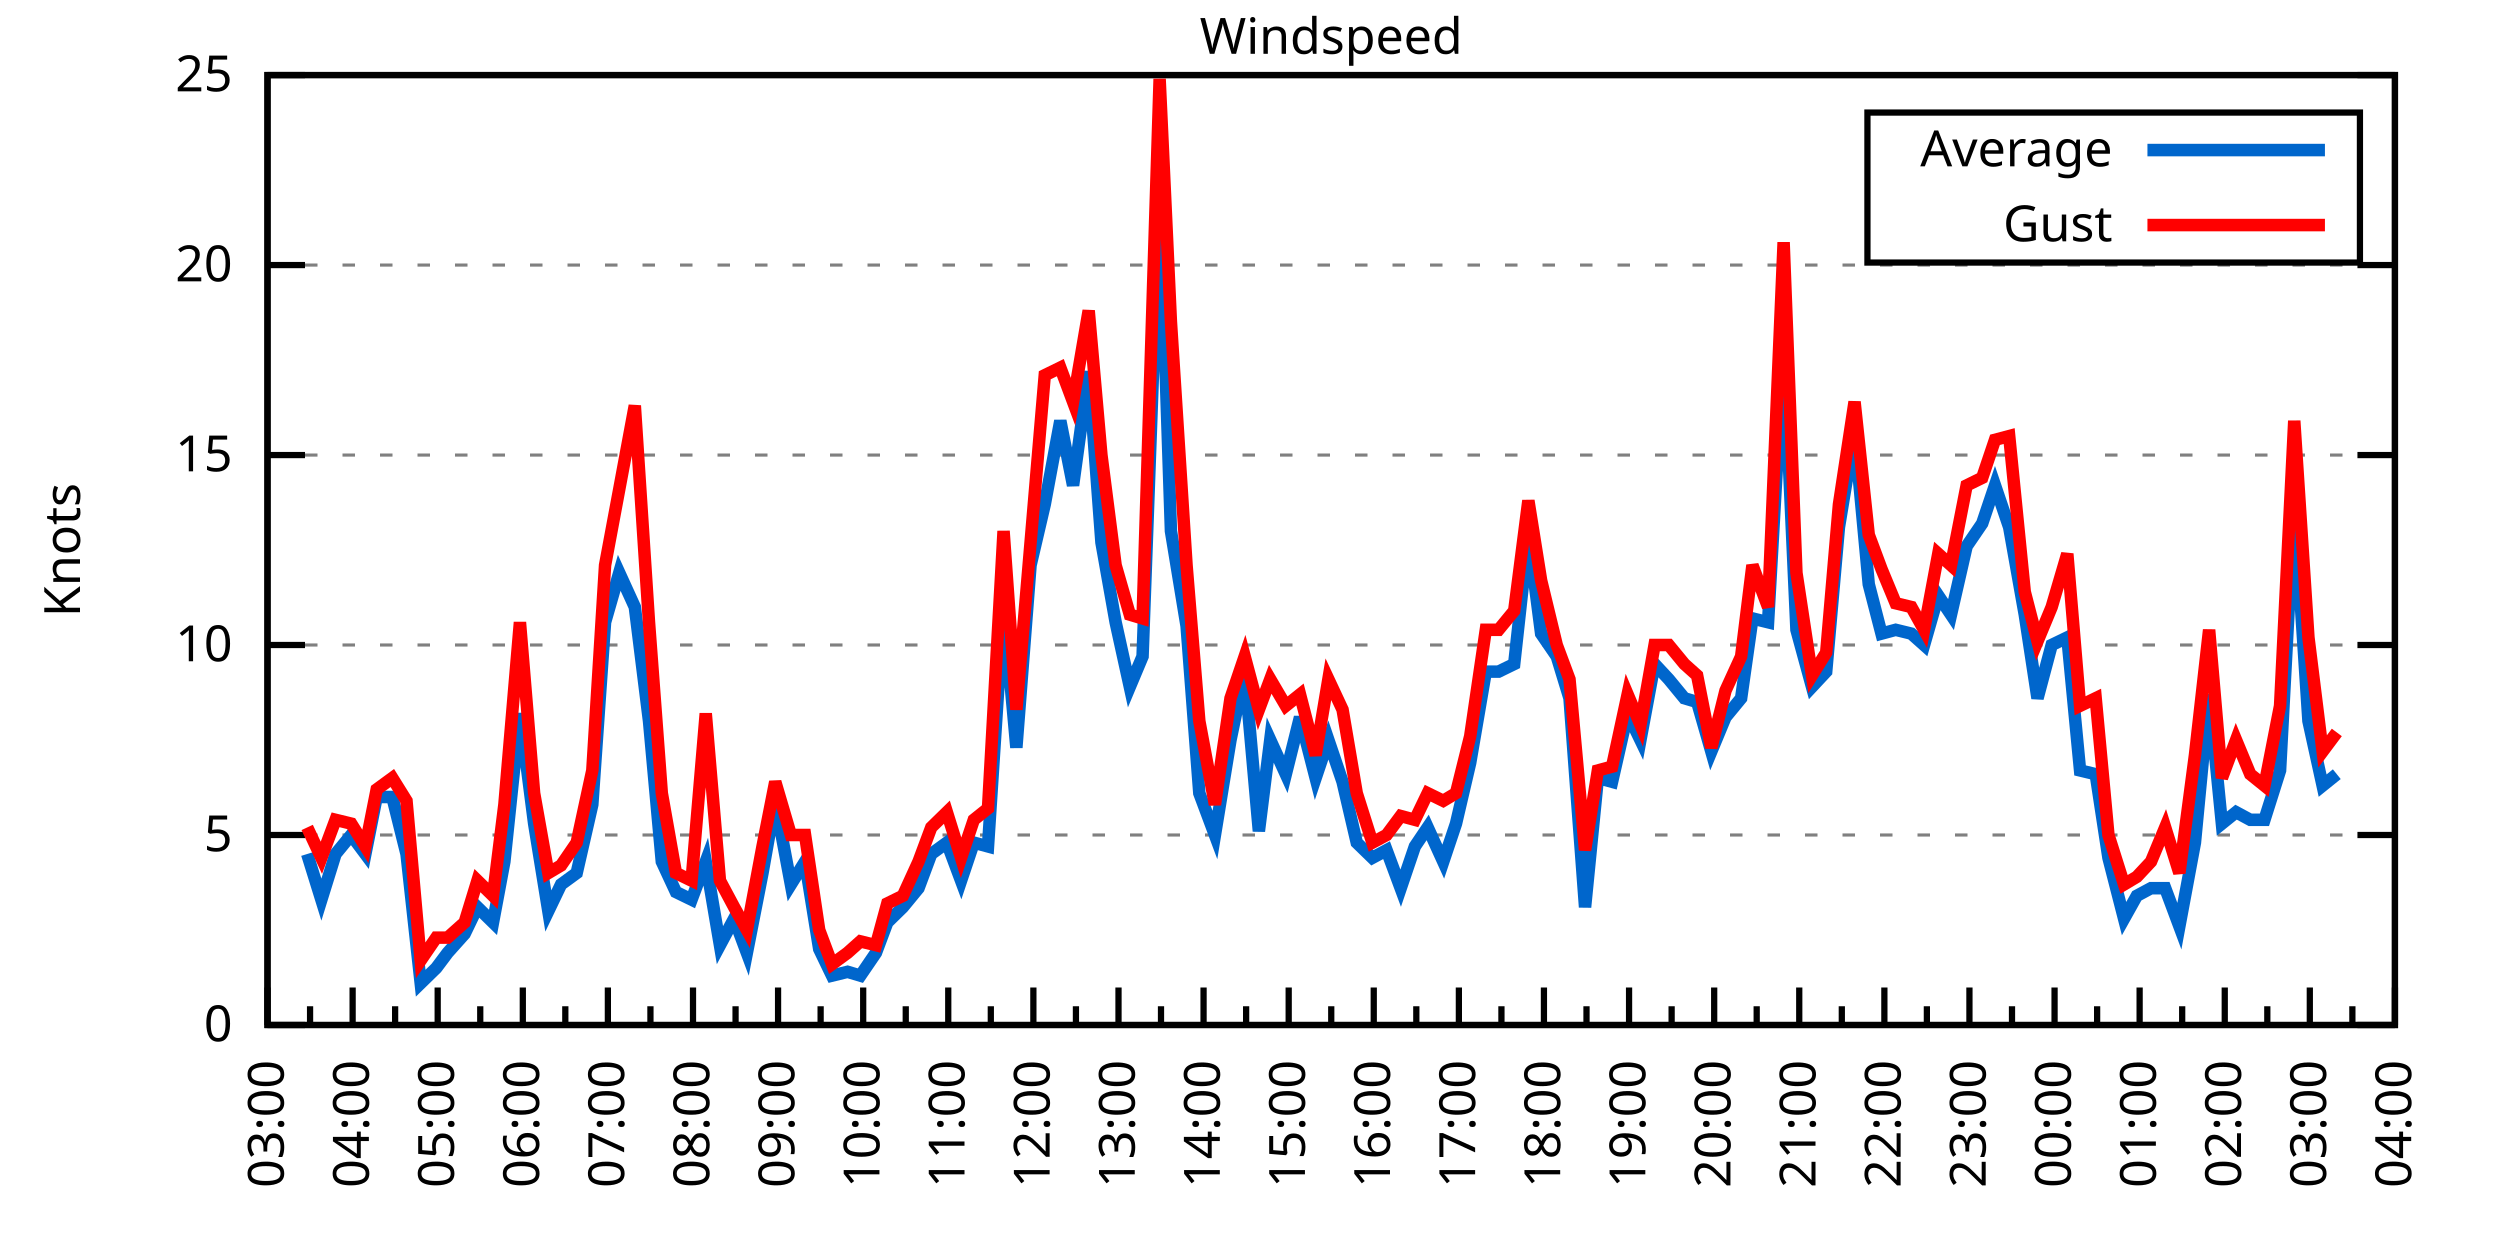
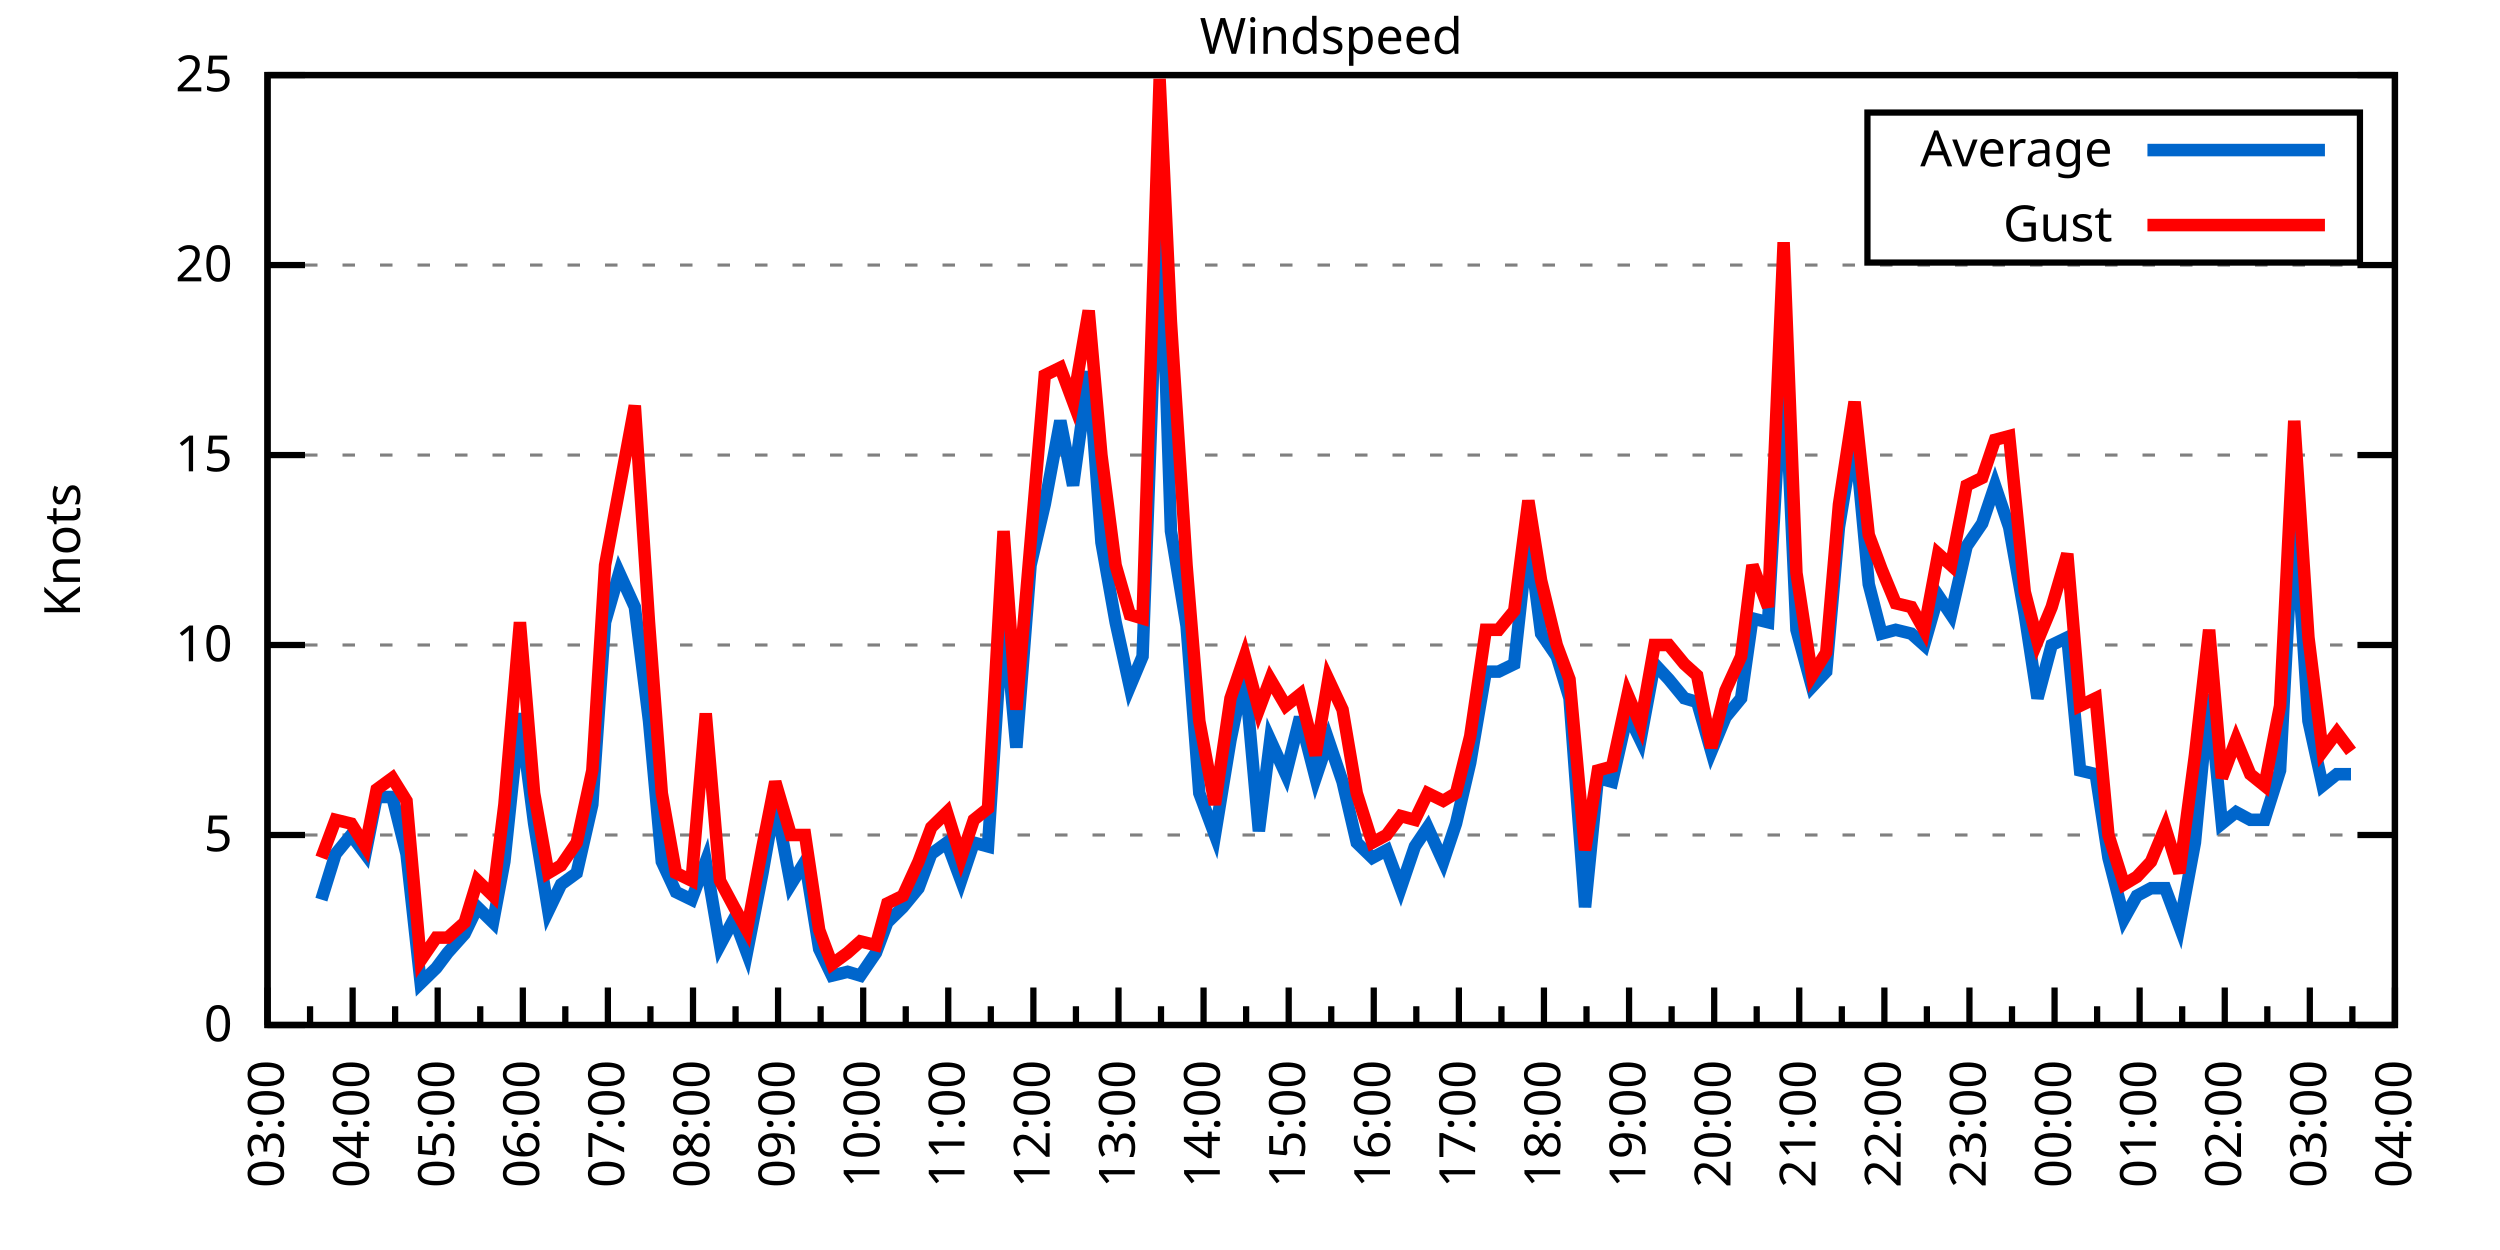
<svg xmlns="http://www.w3.org/2000/svg" xmlns:xlink="http://www.w3.org/1999/xlink" width="400" height="200" viewBox="0 0 400 200">
  <g id="gnuplot_canvas">
    <rect x="0" y="0" width="400" height="200" fill="none" />
    <defs>
      <circle id="gpDot" r="0.5" stroke-width="0.5" stroke="currentColor" />
      <path id="gpPt0" stroke-width="0.333" stroke="currentColor" d="M-1,0 h2 M0,-1 v2" />
      <path id="gpPt1" stroke-width="0.333" stroke="currentColor" d="M-1,-1 L1,1 M1,-1 L-1,1" />
      <path id="gpPt2" stroke-width="0.333" stroke="currentColor" d="M-1,0 L1,0 M0,-1 L0,1 M-1,-1 L1,1 M-1,1 L1,-1" />
      <rect id="gpPt3" stroke-width="0.333" stroke="currentColor" x="-1" y="-1" width="2" height="2" />
      <rect id="gpPt4" stroke-width="0.333" stroke="currentColor" fill="currentColor" x="-1" y="-1" width="2" height="2" />
      <circle id="gpPt5" stroke-width="0.333" stroke="currentColor" cx="0" cy="0" r="1" />
      <use xlink:href="#gpPt5" id="gpPt6" fill="currentColor" stroke="none" />
      <path id="gpPt7" stroke-width="0.333" stroke="currentColor" d="M0,-1.33 L-1.33,0.67 L1.33,0.67 z" />
      <use xlink:href="#gpPt7" id="gpPt8" fill="currentColor" stroke="none" />
      <use xlink:href="#gpPt7" id="gpPt9" stroke="currentColor" transform="rotate(180)" />
      <use xlink:href="#gpPt9" id="gpPt10" fill="currentColor" stroke="none" />
      <use xlink:href="#gpPt3" id="gpPt11" stroke="currentColor" transform="rotate(45)" />
      <use xlink:href="#gpPt11" id="gpPt12" fill="currentColor" stroke="none" />
      <path id="gpPt13" stroke-width="0.333" stroke="currentColor" d="M0,1.330 L1.265,0.411 L0.782,-1.067 L-0.782,-1.076 L-1.265,0.411 z" />
      <use xlink:href="#gpPt13" id="gpPt14" fill="currentColor" stroke="none" />
      <filter id="textbox" filterUnits="objectBoundingBox" x="0" y="0" height="1" width="1">
        <feFlood flood-color="white" flood-opacity="1" result="bgnd" />
        <feComposite in="SourceGraphic" in2="bgnd" operator="atop" />
      </filter>
      <filter id="greybox" filterUnits="objectBoundingBox" x="0" y="0" height="1" width="1">
        <feFlood flood-color="lightgrey" flood-opacity="1" result="grey" />
        <feComposite in="SourceGraphic" in2="grey" operator="atop" />
      </filter>
    </defs>
    <g fill="none" color="white" stroke="currentColor" stroke-width="1.00" stroke-linecap="butt" stroke-linejoin="miter">
</g>
    <g fill="none" color="black" stroke="currentColor" stroke-width="1.00" stroke-linecap="butt" stroke-linejoin="miter">
      <g stroke="none" shape-rendering="crispEdges">
        <polygon fill="rgb(255, 255, 255)" points="42.80,164.00 383.18,164.00 383.18,12.02 42.80,12.02 " />
      </g>
    </g>
    <g fill="none" color="black" stroke="currentColor" stroke-width="1.00" stroke-linecap="butt" stroke-linejoin="miter">
</g>
    <g fill="none" color="black" stroke="black" stroke-width="0.50" stroke-linecap="butt" stroke-linejoin="miter">
</g>
    <g fill="none" color="gray" stroke="currentColor" stroke-width="0.50" stroke-linecap="butt" stroke-linejoin="miter">
      <path stroke="gray" stroke-dasharray="2,4" class="gridline" d="M42.80,164.00 L383.19,164.00  " />
    </g>
    <g fill="none" color="gray" stroke="gray" stroke-width="1.00" stroke-linecap="butt" stroke-linejoin="miter">
</g>
    <g fill="none" color="black" stroke="currentColor" stroke-width="1.00" stroke-linecap="butt" stroke-linejoin="miter">
      <path stroke="black" d="M42.80,164.00 L48.80,164.00 M383.19,164.00 L377.19,164.00  " />
      <g transform="translate(37.20,166.60)" stroke="none" fill="black" font-family="Sans" font-size="8.00" text-anchor="end">
        <text>
          <tspan font-family="Sans"> 0</tspan>
        </text>
      </g>
    </g>
    <g fill="none" color="black" stroke="currentColor" stroke-width="1.00" stroke-linecap="butt" stroke-linejoin="miter">
</g>
    <g fill="none" color="black" stroke="black" stroke-width="0.50" stroke-linecap="butt" stroke-linejoin="miter">
</g>
    <g fill="none" color="gray" stroke="currentColor" stroke-width="0.50" stroke-linecap="butt" stroke-linejoin="miter">
      <path stroke="gray" stroke-dasharray="2,4" class="gridline" d="M42.80,133.60 L383.19,133.60  " />
    </g>
    <g fill="none" color="gray" stroke="gray" stroke-width="1.00" stroke-linecap="butt" stroke-linejoin="miter">
</g>
    <g fill="none" color="black" stroke="currentColor" stroke-width="1.00" stroke-linecap="butt" stroke-linejoin="miter">
      <path stroke="black" d="M42.80,133.60 L48.80,133.60 M383.19,133.60 L377.19,133.60  " />
      <g transform="translate(37.20,136.20)" stroke="none" fill="black" font-family="Sans" font-size="8.00" text-anchor="end">
        <text>
          <tspan font-family="Sans"> 5</tspan>
        </text>
      </g>
    </g>
    <g fill="none" color="black" stroke="currentColor" stroke-width="1.00" stroke-linecap="butt" stroke-linejoin="miter">
</g>
    <g fill="none" color="black" stroke="black" stroke-width="0.50" stroke-linecap="butt" stroke-linejoin="miter">
</g>
    <g fill="none" color="gray" stroke="currentColor" stroke-width="0.50" stroke-linecap="butt" stroke-linejoin="miter">
      <path stroke="gray" stroke-dasharray="2,4" class="gridline" d="M42.80,103.20 L383.19,103.20  " />
    </g>
    <g fill="none" color="gray" stroke="gray" stroke-width="1.00" stroke-linecap="butt" stroke-linejoin="miter">
</g>
    <g fill="none" color="black" stroke="currentColor" stroke-width="1.00" stroke-linecap="butt" stroke-linejoin="miter">
      <path stroke="black" d="M42.80,103.20 L48.80,103.20 M383.19,103.20 L377.19,103.20  " />
      <g transform="translate(37.20,105.80)" stroke="none" fill="black" font-family="Sans" font-size="8.00" text-anchor="end">
        <text>
          <tspan font-family="Sans"> 10</tspan>
        </text>
      </g>
    </g>
    <g fill="none" color="black" stroke="currentColor" stroke-width="1.00" stroke-linecap="butt" stroke-linejoin="miter">
</g>
    <g fill="none" color="black" stroke="black" stroke-width="0.50" stroke-linecap="butt" stroke-linejoin="miter">
</g>
    <g fill="none" color="gray" stroke="currentColor" stroke-width="0.50" stroke-linecap="butt" stroke-linejoin="miter">
      <path stroke="gray" stroke-dasharray="2,4" class="gridline" d="M42.80,72.81 L383.19,72.81  " />
    </g>
    <g fill="none" color="gray" stroke="gray" stroke-width="1.00" stroke-linecap="butt" stroke-linejoin="miter">
</g>
    <g fill="none" color="black" stroke="currentColor" stroke-width="1.00" stroke-linecap="butt" stroke-linejoin="miter">
      <path stroke="black" d="M42.80,72.81 L48.80,72.81 M383.19,72.81 L377.19,72.81  " />
      <g transform="translate(37.20,75.41)" stroke="none" fill="black" font-family="Sans" font-size="8.00" text-anchor="end">
        <text>
          <tspan font-family="Sans"> 15</tspan>
        </text>
      </g>
    </g>
    <g fill="none" color="black" stroke="currentColor" stroke-width="1.00" stroke-linecap="butt" stroke-linejoin="miter">
</g>
    <g fill="none" color="black" stroke="black" stroke-width="0.50" stroke-linecap="butt" stroke-linejoin="miter">
</g>
    <g fill="none" color="gray" stroke="currentColor" stroke-width="0.50" stroke-linecap="butt" stroke-linejoin="miter">
      <path stroke="gray" stroke-dasharray="2,4" class="gridline" d="M42.80,42.41 L383.19,42.41  " />
    </g>
    <g fill="none" color="gray" stroke="gray" stroke-width="1.00" stroke-linecap="butt" stroke-linejoin="miter">
</g>
    <g fill="none" color="black" stroke="currentColor" stroke-width="1.00" stroke-linecap="butt" stroke-linejoin="miter">
      <path stroke="black" d="M42.80,42.41 L48.80,42.41 M383.19,42.41 L377.19,42.41  " />
      <g transform="translate(37.20,45.01)" stroke="none" fill="black" font-family="Sans" font-size="8.00" text-anchor="end">
        <text>
          <tspan font-family="Sans"> 20</tspan>
        </text>
      </g>
    </g>
    <g fill="none" color="black" stroke="currentColor" stroke-width="1.00" stroke-linecap="butt" stroke-linejoin="miter">
</g>
    <g fill="none" color="black" stroke="black" stroke-width="0.50" stroke-linecap="butt" stroke-linejoin="miter">
</g>
    <g fill="none" color="gray" stroke="currentColor" stroke-width="0.50" stroke-linecap="butt" stroke-linejoin="miter">
      <path stroke="gray" stroke-dasharray="2,4" class="gridline" d="M42.80,12.01 L383.19,12.01  " />
    </g>
    <g fill="none" color="gray" stroke="gray" stroke-width="1.00" stroke-linecap="butt" stroke-linejoin="miter">
</g>
    <g fill="none" color="black" stroke="currentColor" stroke-width="1.00" stroke-linecap="butt" stroke-linejoin="miter">
      <path stroke="black" d="M42.80,12.01 L48.80,12.01 M383.19,12.01 L377.19,12.01  " />
      <g transform="translate(37.20,14.61)" stroke="none" fill="black" font-family="Sans" font-size="8.00" text-anchor="end">
        <text>
          <tspan font-family="Sans"> 25</tspan>
        </text>
      </g>
    </g>
    <g fill="none" color="black" stroke="currentColor" stroke-width="1.00" stroke-linecap="butt" stroke-linejoin="miter">
      <path stroke="black" d="M42.80,164.00 L42.80,158.00  " />
      <g transform="translate(45.40,169.60) rotate(270)" stroke="none" fill="black" font-family="Sans" font-size="8.00" text-anchor="end">
        <text>
          <tspan font-family="Sans">03:00</tspan>
        </text>
      </g>
    </g>
    <g fill="none" color="black" stroke="currentColor" stroke-width="1.00" stroke-linecap="butt" stroke-linejoin="miter">
      <path stroke="black" d="M49.61,164.00 L49.61,161.00 M56.42,164.00 L56.42,158.00  " />
      <g transform="translate(59.02,169.60) rotate(270)" stroke="none" fill="black" font-family="Sans" font-size="8.00" text-anchor="end">
        <text>
          <tspan font-family="Sans">04:00</tspan>
        </text>
      </g>
    </g>
    <g fill="none" color="black" stroke="currentColor" stroke-width="1.00" stroke-linecap="butt" stroke-linejoin="miter">
      <path stroke="black" d="M63.22,164.00 L63.22,161.00 M70.03,164.00 L70.03,158.00  " />
      <g transform="translate(72.63,169.60) rotate(270)" stroke="none" fill="black" font-family="Sans" font-size="8.00" text-anchor="end">
        <text>
          <tspan font-family="Sans">05:00</tspan>
        </text>
      </g>
    </g>
    <g fill="none" color="black" stroke="currentColor" stroke-width="1.00" stroke-linecap="butt" stroke-linejoin="miter">
      <path stroke="black" d="M76.84,164.00 L76.84,161.00 M83.65,164.00 L83.65,158.00  " />
      <g transform="translate(86.25,169.60) rotate(270)" stroke="none" fill="black" font-family="Sans" font-size="8.00" text-anchor="end">
        <text>
          <tspan font-family="Sans">06:00</tspan>
        </text>
      </g>
    </g>
    <g fill="none" color="black" stroke="currentColor" stroke-width="1.00" stroke-linecap="butt" stroke-linejoin="miter">
      <path stroke="black" d="M90.45,164.00 L90.45,161.00 M97.26,164.00 L97.26,158.00  " />
      <g transform="translate(99.86,169.60) rotate(270)" stroke="none" fill="black" font-family="Sans" font-size="8.00" text-anchor="end">
        <text>
          <tspan font-family="Sans">07:00</tspan>
        </text>
      </g>
    </g>
    <g fill="none" color="black" stroke="currentColor" stroke-width="1.00" stroke-linecap="butt" stroke-linejoin="miter">
      <path stroke="black" d="M104.07,164.00 L104.07,161.00 M110.88,164.00 L110.88,158.00  " />
      <g transform="translate(113.48,169.60) rotate(270)" stroke="none" fill="black" font-family="Sans" font-size="8.00" text-anchor="end">
        <text>
          <tspan font-family="Sans">08:00</tspan>
        </text>
      </g>
    </g>
    <g fill="none" color="black" stroke="currentColor" stroke-width="1.00" stroke-linecap="butt" stroke-linejoin="miter">
      <path stroke="black" d="M117.69,164.00 L117.69,161.00 M124.49,164.00 L124.49,158.00  " />
      <g transform="translate(127.09,169.60) rotate(270)" stroke="none" fill="black" font-family="Sans" font-size="8.00" text-anchor="end">
        <text>
          <tspan font-family="Sans">09:00</tspan>
        </text>
      </g>
    </g>
    <g fill="none" color="black" stroke="currentColor" stroke-width="1.00" stroke-linecap="butt" stroke-linejoin="miter">
      <path stroke="black" d="M131.30,164.00 L131.30,161.00 M138.11,164.00 L138.11,158.00  " />
      <g transform="translate(140.71,169.60) rotate(270)" stroke="none" fill="black" font-family="Sans" font-size="8.00" text-anchor="end">
        <text>
          <tspan font-family="Sans">10:00</tspan>
        </text>
      </g>
    </g>
    <g fill="none" color="black" stroke="currentColor" stroke-width="1.00" stroke-linecap="butt" stroke-linejoin="miter">
      <path stroke="black" d="M144.92,164.00 L144.92,161.00 M151.72,164.00 L151.72,158.00  " />
      <g transform="translate(154.32,169.60) rotate(270)" stroke="none" fill="black" font-family="Sans" font-size="8.00" text-anchor="end">
        <text>
          <tspan font-family="Sans">11:00</tspan>
        </text>
      </g>
    </g>
    <g fill="none" color="black" stroke="currentColor" stroke-width="1.00" stroke-linecap="butt" stroke-linejoin="miter">
      <path stroke="black" d="M158.53,164.00 L158.53,161.00 M165.34,164.00 L165.34,158.00  " />
      <g transform="translate(167.94,169.60) rotate(270)" stroke="none" fill="black" font-family="Sans" font-size="8.00" text-anchor="end">
        <text>
          <tspan font-family="Sans">12:00</tspan>
        </text>
      </g>
    </g>
    <g fill="none" color="black" stroke="currentColor" stroke-width="1.00" stroke-linecap="butt" stroke-linejoin="miter">
      <path stroke="black" d="M172.15,164.00 L172.15,161.00 M178.96,164.00 L178.96,158.00  " />
      <g transform="translate(181.56,169.60) rotate(270)" stroke="none" fill="black" font-family="Sans" font-size="8.00" text-anchor="end">
        <text>
          <tspan font-family="Sans">13:00</tspan>
        </text>
      </g>
    </g>
    <g fill="none" color="black" stroke="currentColor" stroke-width="1.00" stroke-linecap="butt" stroke-linejoin="miter">
      <path stroke="black" d="M185.76,164.00 L185.76,161.00 M192.57,164.00 L192.57,158.00  " />
      <g transform="translate(195.17,169.60) rotate(270)" stroke="none" fill="black" font-family="Sans" font-size="8.00" text-anchor="end">
        <text>
          <tspan font-family="Sans">14:00</tspan>
        </text>
      </g>
    </g>
    <g fill="none" color="black" stroke="currentColor" stroke-width="1.00" stroke-linecap="butt" stroke-linejoin="miter">
      <path stroke="black" d="M199.38,164.00 L199.38,161.00 M206.19,164.00 L206.19,158.00  " />
      <g transform="translate(208.79,169.60) rotate(270)" stroke="none" fill="black" font-family="Sans" font-size="8.00" text-anchor="end">
        <text>
          <tspan font-family="Sans">15:00</tspan>
        </text>
      </g>
    </g>
    <g fill="none" color="black" stroke="currentColor" stroke-width="1.00" stroke-linecap="butt" stroke-linejoin="miter">
      <path stroke="black" d="M213.00,164.00 L213.00,161.00 M219.80,164.00 L219.80,158.00  " />
      <g transform="translate(222.40,169.60) rotate(270)" stroke="none" fill="black" font-family="Sans" font-size="8.00" text-anchor="end">
        <text>
          <tspan font-family="Sans">16:00</tspan>
        </text>
      </g>
    </g>
    <g fill="none" color="black" stroke="currentColor" stroke-width="1.00" stroke-linecap="butt" stroke-linejoin="miter">
      <path stroke="black" d="M226.61,164.00 L226.61,161.00 M233.42,164.00 L233.42,158.00  " />
      <g transform="translate(236.02,169.60) rotate(270)" stroke="none" fill="black" font-family="Sans" font-size="8.00" text-anchor="end">
        <text>
          <tspan font-family="Sans">17:00</tspan>
        </text>
      </g>
    </g>
    <g fill="none" color="black" stroke="currentColor" stroke-width="1.00" stroke-linecap="butt" stroke-linejoin="miter">
      <path stroke="black" d="M240.23,164.00 L240.23,161.00 M247.03,164.00 L247.03,158.00  " />
      <g transform="translate(249.63,169.60) rotate(270)" stroke="none" fill="black" font-family="Sans" font-size="8.00" text-anchor="end">
        <text>
          <tspan font-family="Sans">18:00</tspan>
        </text>
      </g>
    </g>
    <g fill="none" color="black" stroke="currentColor" stroke-width="1.00" stroke-linecap="butt" stroke-linejoin="miter">
      <path stroke="black" d="M253.84,164.00 L253.84,161.00 M260.65,164.00 L260.65,158.00  " />
      <g transform="translate(263.25,169.60) rotate(270)" stroke="none" fill="black" font-family="Sans" font-size="8.00" text-anchor="end">
        <text>
          <tspan font-family="Sans">19:00</tspan>
        </text>
      </g>
    </g>
    <g fill="none" color="black" stroke="currentColor" stroke-width="1.00" stroke-linecap="butt" stroke-linejoin="miter">
      <path stroke="black" d="M267.46,164.00 L267.46,161.00 M274.27,164.00 L274.27,158.00  " />
      <g transform="translate(276.87,169.60) rotate(270)" stroke="none" fill="black" font-family="Sans" font-size="8.00" text-anchor="end">
        <text>
          <tspan font-family="Sans">20:00</tspan>
        </text>
      </g>
    </g>
    <g fill="none" color="black" stroke="currentColor" stroke-width="1.00" stroke-linecap="butt" stroke-linejoin="miter">
      <path stroke="black" d="M281.07,164.00 L281.07,161.00 M287.88,164.00 L287.88,158.00  " />
      <g transform="translate(290.48,169.60) rotate(270)" stroke="none" fill="black" font-family="Sans" font-size="8.00" text-anchor="end">
        <text>
          <tspan font-family="Sans">21:00</tspan>
        </text>
      </g>
    </g>
    <g fill="none" color="black" stroke="currentColor" stroke-width="1.00" stroke-linecap="butt" stroke-linejoin="miter">
      <path stroke="black" d="M294.69,164.00 L294.69,161.00 M301.50,164.00 L301.50,158.00  " />
      <g transform="translate(304.10,169.60) rotate(270)" stroke="none" fill="black" font-family="Sans" font-size="8.00" text-anchor="end">
        <text>
          <tspan font-family="Sans">22:00</tspan>
        </text>
      </g>
    </g>
    <g fill="none" color="black" stroke="currentColor" stroke-width="1.00" stroke-linecap="butt" stroke-linejoin="miter">
      <path stroke="black" d="M308.30,164.00 L308.30,161.00 M315.11,164.00 L315.11,158.00  " />
      <g transform="translate(317.71,169.60) rotate(270)" stroke="none" fill="black" font-family="Sans" font-size="8.00" text-anchor="end">
        <text>
          <tspan font-family="Sans">23:00</tspan>
        </text>
      </g>
    </g>
    <g fill="none" color="black" stroke="currentColor" stroke-width="1.00" stroke-linecap="butt" stroke-linejoin="miter">
      <path stroke="black" d="M321.92,164.00 L321.92,161.00 M328.73,164.00 L328.73,158.00  " />
      <g transform="translate(331.33,169.60) rotate(270)" stroke="none" fill="black" font-family="Sans" font-size="8.00" text-anchor="end">
        <text>
          <tspan font-family="Sans">00:00</tspan>
        </text>
      </g>
    </g>
    <g fill="none" color="black" stroke="currentColor" stroke-width="1.00" stroke-linecap="butt" stroke-linejoin="miter">
      <path stroke="black" d="M335.54,164.00 L335.54,161.00 M342.34,164.00 L342.34,158.00  " />
      <g transform="translate(344.94,169.60) rotate(270)" stroke="none" fill="black" font-family="Sans" font-size="8.00" text-anchor="end">
        <text>
          <tspan font-family="Sans">01:00</tspan>
        </text>
      </g>
    </g>
    <g fill="none" color="black" stroke="currentColor" stroke-width="1.00" stroke-linecap="butt" stroke-linejoin="miter">
      <path stroke="black" d="M349.15,164.00 L349.15,161.00 M355.96,164.00 L355.96,158.00  " />
      <g transform="translate(358.56,169.60) rotate(270)" stroke="none" fill="black" font-family="Sans" font-size="8.00" text-anchor="end">
        <text>
          <tspan font-family="Sans">02:00</tspan>
        </text>
      </g>
    </g>
    <g fill="none" color="black" stroke="currentColor" stroke-width="1.00" stroke-linecap="butt" stroke-linejoin="miter">
      <path stroke="black" d="M362.77,164.00 L362.77,161.00 M369.57,164.00 L369.57,158.00  " />
      <g transform="translate(372.17,169.60) rotate(270)" stroke="none" fill="black" font-family="Sans" font-size="8.00" text-anchor="end">
        <text>
          <tspan font-family="Sans">03:00</tspan>
        </text>
      </g>
    </g>
    <g fill="none" color="black" stroke="currentColor" stroke-width="1.00" stroke-linecap="butt" stroke-linejoin="miter">
      <path stroke="black" d="M376.38,164.00 L376.38,161.00 M383.19,164.00 L383.19,158.00  " />
      <g transform="translate(385.79,169.60) rotate(270)" stroke="none" fill="black" font-family="Sans" font-size="8.00" text-anchor="end">
        <text>
          <tspan font-family="Sans">04:00</tspan>
        </text>
      </g>
    </g>
    <g fill="none" color="black" stroke="currentColor" stroke-width="1.00" stroke-linecap="butt" stroke-linejoin="miter">
</g>
    <g fill="none" color="black" stroke="currentColor" stroke-width="1.00" stroke-linecap="butt" stroke-linejoin="miter">
      <path stroke="black" d="M42.80,12.01 L42.80,164.00 L383.19,164.00 L383.19,12.01 L42.80,12.01 Z  " />
    </g>
    <g fill="none" color="black" stroke="currentColor" stroke-width="1.00" stroke-linecap="butt" stroke-linejoin="miter">
      <g transform="translate(12.80,88.01) rotate(270)" stroke="none" fill="black" font-family="Sans" font-size="8.00" text-anchor="middle">
        <text>
          <tspan font-family="Sans">Knots</tspan>
        </text>
      </g>
    </g>
    <g fill="none" color="black" stroke="currentColor" stroke-width="1.00" stroke-linecap="butt" stroke-linejoin="miter">
</g>
    <g fill="none" color="black" stroke="currentColor" stroke-width="1.00" stroke-linecap="butt" stroke-linejoin="miter">
      <path stroke="black" d="M298.79,42.01 L298.79,18.01 L377.59,18.01 L377.59,42.01 L298.79,42.01 Z  " />
    </g>
    <g id="Windspeed_plot_1">
      <g fill="none" color="white" stroke="black" stroke-width="2.00" stroke-linecap="butt" stroke-linejoin="miter">
</g>
      <g fill="none" color="black" stroke="currentColor" stroke-width="2.00" stroke-linecap="butt" stroke-linejoin="miter">
        <g transform="translate(337.99,26.61)" stroke="none" fill="black" font-family="Sans" font-size="8.00" text-anchor="end">
          <text>
            <tspan font-family="Sans">Average</tspan>
          </text>
        </g>
      </g>
      <g fill="none" color="black" stroke="currentColor" stroke-width="2.00" stroke-linecap="butt" stroke-linejoin="miter">
-         <path stroke="rgb(  0, 102, 204)" d="M343.59,24.01 L371.99,24.01 M49.15,136.64 L51.42,143.94 L53.69,136.64 L56.19,133.60 L58.46,136.64 L60.27,127.52   L62.77,127.52 L65.04,136.64 L67.31,157.31 L69.80,154.88 L71.62,152.45 L74.34,149.41 L76.39,145.15 L78.88,147.59   L80.70,137.86 L83.19,114.15 L85.46,131.78 L87.73,145.76 L89.77,141.51 L92.27,139.68 L94.77,128.74 L96.81,99.56   L99.08,91.65 L101.57,97.12 L103.84,115.36 L105.89,137.86 L108.15,142.72 L110.65,143.94 L112.92,137.86 L115.19,151.23   L117.46,146.98 L119.50,152.45 L122.00,139.68 L124.04,128.13 L126.54,141.51 L128.81,137.86 L131.07,151.84 L133.12,156.10   L135.61,155.49 L137.66,156.10 L140.15,152.45 L141.97,147.59 L144.46,145.15 L146.96,142.11 L149.00,136.64 L151.50,134.82   L153.77,140.90 L155.81,134.82 L158.08,135.43 L160.57,97.12 L162.62,119.62 L164.89,90.44 L167.16,80.71 L169.65,67.33   L171.69,77.67 L174.19,59.43 L176.23,86.79 L178.50,99.56 L180.77,109.89 L182.81,105.03 L185.54,30.86 L187.35,84.97   L189.85,100.16 L191.89,126.91 L194.39,133.60 L196.88,118.40 L199.15,107.46 L201.42,132.99 L203.24,118.40 L205.73,123.87   L208.00,114.76 L210.50,124.48 L212.54,118.40 L214.81,125.09 L217.08,134.82 L219.58,137.25 L221.85,136.03 L224.11,142.11   L226.38,135.43 L228.43,132.39 L230.92,137.86 L232.96,131.78 L235.23,122.05 L237.73,107.46 L239.77,107.46 L242.27,106.24   L244.54,85.57 L246.58,101.38 L249.08,105.03 L251.12,111.72 L253.61,145.15 L255.66,124.48 L257.93,125.09 L260.42,114.15   L262.47,118.40 L264.73,106.24 L267.00,108.68 L269.50,111.72 L271.54,112.32 L273.81,120.23 L276.08,114.76 L278.58,111.72   L280.39,98.95 L282.89,99.56 L285.38,55.78 L287.43,100.77 L289.92,109.89 L292.19,107.46 L294.23,84.36 L296.73,69.16   L299.00,93.48 L301.04,101.38 L303.31,100.77 L305.81,101.38 L307.85,103.20 L310.12,95.30 L312.16,98.34 L314.66,87.40   L317.15,83.75 L319.20,77.67 L321.47,84.36 L323.96,98.34 L326.00,111.72 L328.27,103.20 L330.77,101.99 L332.81,123.27   L335.31,123.87 L337.35,137.25 L339.85,146.98 L341.89,143.33 L344.16,142.11 L346.43,142.11 L348.70,148.19 L351.19,134.82   L353.46,111.11 L355.50,131.78 L357.77,129.95 L360.04,131.17 L362.31,131.17 L364.81,123.27 L367.08,80.71 L369.35,115.36   L371.62,125.70 L373.89,123.87  " />
+         <path stroke="rgb(  0, 102, 204)" d="M343.59,24.01 L371.99,24.01 M51.42,143.94 L53.69,136.64 L56.19,133.60 L58.46,136.64 L60.27,127.52 L62.77,127.52   L65.04,136.64 L67.31,157.31 L69.80,154.88 L71.62,152.45 L74.34,149.41 L76.39,145.15 L78.88,147.59 L80.70,137.86   L83.19,114.15 L85.46,131.78 L87.73,145.76 L89.77,141.51 L92.27,139.68 L94.77,128.74 L96.81,99.56 L99.08,91.65   L101.57,97.12 L103.84,115.36 L105.89,137.86 L108.15,142.72 L110.65,143.94 L112.92,137.86 L115.19,151.23 L117.46,146.98   L119.50,152.45 L122.00,139.68 L124.04,128.13 L126.54,141.51 L128.81,137.86 L131.07,151.84 L133.12,156.10 L135.61,155.49   L137.66,156.10 L140.15,152.45 L141.97,147.59 L144.46,145.15 L146.96,142.11 L149.00,136.64 L151.50,134.82 L153.77,140.90   L155.81,134.82 L158.08,135.43 L160.57,97.12 L162.62,119.62 L164.89,90.44 L167.16,80.71 L169.65,67.33 L171.69,77.67   L174.19,59.43 L176.23,86.79 L178.50,99.56 L180.77,109.89 L182.81,105.03 L185.54,30.86 L187.35,84.97 L189.85,100.16   L191.89,126.91 L194.39,133.60 L196.88,118.40 L199.15,107.46 L201.42,132.99 L203.24,118.40 L205.73,123.87 L208.00,114.76   L210.50,124.48 L212.54,118.40 L214.81,125.09 L217.08,134.82 L219.58,137.25 L221.85,136.03 L224.11,142.11 L226.38,135.43   L228.43,132.39 L230.92,137.86 L232.96,131.78 L235.23,122.05 L237.73,107.46 L239.77,107.46 L242.27,106.24 L244.54,85.57   L246.58,101.38 L249.08,105.03 L251.12,111.72 L253.61,145.15 L255.66,124.48 L257.93,125.09 L260.42,114.15 L262.47,118.40   L264.73,106.24 L267.00,108.68 L269.50,111.72 L271.54,112.32 L273.81,120.23 L276.08,114.76 L278.58,111.72 L280.39,98.95   L282.89,99.56 L285.38,55.78 L287.43,100.77 L289.92,109.89 L292.19,107.46 L294.23,84.36 L296.73,69.16 L299.00,93.48   L301.04,101.38 L303.31,100.77 L305.81,101.38 L307.85,103.20 L310.12,95.30 L312.16,98.34 L314.66,87.40 L317.15,83.75   L319.20,77.67 L321.47,84.36 L323.96,98.34 L326.00,111.72 L328.27,103.20 L330.77,101.99 L332.81,123.27 L335.31,123.87   L337.35,137.25 L339.85,146.98 L341.89,143.33 L344.16,142.11 L346.43,142.11 L348.70,148.19 L351.19,134.82 L353.46,111.11   L355.50,131.78 L357.77,129.95 L360.04,131.17 L362.31,131.17 L364.81,123.27 L367.08,80.71 L369.35,115.36 L371.62,125.70   L373.89,123.87 L376.16,123.87  " />
      </g>
    </g>
    <g id="Windspeed_plot_2">
      <g fill="none" color="black" stroke="currentColor" stroke-width="2.00" stroke-linecap="butt" stroke-linejoin="miter">
        <g transform="translate(337.99,38.61)" stroke="none" fill="black" font-family="Sans" font-size="8.00" text-anchor="end">
          <text>
            <tspan font-family="Sans">Gust</tspan>
          </text>
        </g>
      </g>
      <g fill="none" color="black" stroke="currentColor" stroke-width="2.00" stroke-linecap="butt" stroke-linejoin="miter">
-         <path stroke="rgb(255,   0,   0)" d="M343.59,36.01 L371.99,36.01 M49.15,132.39 L51.42,137.25 L53.69,131.17 L56.19,131.78 L58.46,135.43 L60.27,126.31   L62.77,124.48 L65.04,128.13 L67.31,153.66 L69.80,150.02 L71.62,150.02 L74.34,147.59 L76.39,140.90 L78.88,143.33   L80.70,128.74 L83.19,99.56 L85.46,126.91 L87.73,139.68 L89.77,138.47 L92.27,134.82 L94.77,123.27 L96.81,90.44   L99.08,78.28 L101.57,64.90 L103.84,99.56 L105.89,126.91 L108.15,139.68 L110.65,140.90 L112.92,114.15 L115.19,140.90   L117.46,145.15 L119.50,148.80 L122.00,135.43 L124.04,125.09 L126.54,133.60 L128.81,133.60 L131.07,148.80 L133.12,154.27   L135.61,152.45 L137.66,150.62 L140.15,151.23 L141.97,144.55 L144.46,143.33 L146.96,137.86 L149.00,132.39 L151.50,129.95   L153.77,137.25 L155.81,131.17 L158.08,129.35 L160.57,84.97 L162.62,113.54 L164.89,86.79 L167.16,60.04 L169.65,58.82   L171.69,64.29 L174.19,49.70 L176.23,72.81 L178.50,90.44 L180.77,98.34 L182.81,98.95 L185.54,12.62 L187.35,51.53   L189.85,90.44 L191.89,115.36 L194.39,128.74 L196.88,111.72 L199.15,105.03 L201.42,113.54 L203.24,108.68 L205.73,112.93   L208.00,111.11 L210.50,120.83 L212.54,108.68 L214.81,113.54 L217.08,126.91 L219.58,134.82 L221.85,133.60 L224.11,130.56   L226.38,131.17 L228.43,126.91 L230.92,128.13 L232.96,126.91 L235.23,117.80 L237.73,100.77 L239.77,100.77 L242.27,97.73   L244.54,80.10 L246.58,92.87 L249.08,103.20 L251.12,108.68 L253.61,136.03 L255.66,123.27 L257.93,122.66 L260.42,111.11   L262.47,115.97 L264.73,103.20 L267.00,103.20 L269.50,106.24 L271.54,108.07 L273.81,119.62 L276.08,110.50 L278.58,105.03   L280.39,90.44 L282.89,97.12 L285.38,38.76 L287.43,91.65 L289.92,108.07 L292.19,104.42 L294.23,80.71 L296.73,64.29   L299.00,85.57 L301.04,91.04 L303.31,96.52 L305.81,97.12 L307.85,100.77 L310.12,88.61 L312.16,90.44 L314.66,77.67   L317.15,76.45 L319.20,70.37 L321.47,69.77 L323.96,94.69 L326.00,102.60 L328.27,97.12 L330.77,88.61 L332.81,112.93   L335.31,111.72 L337.35,133.60 L339.85,141.51 L341.89,140.29 L344.16,137.86 L346.43,132.39 L348.70,139.68 L351.19,120.83   L353.46,100.77 L355.50,124.48 L357.77,118.40 L360.04,123.87 L362.31,125.70 L364.81,112.93 L367.08,67.33 L369.35,101.99   L371.62,120.23 L373.89,117.19  " />
+         <path stroke="rgb(255,   0,   0)" d="M343.59,36.01 L371.99,36.01 M51.42,137.25 L53.69,131.17 L56.19,131.78 L58.46,135.43 L60.27,126.31 L62.77,124.48   L65.04,128.13 L67.31,153.66 L69.80,150.02 L71.62,150.02 L74.34,147.59 L76.39,140.90 L78.88,143.33 L80.70,128.74   L83.19,99.56 L85.46,126.91 L87.73,139.68 L89.77,138.47 L92.27,134.82 L94.77,123.27 L96.81,90.44 L99.08,78.28   L101.57,64.90 L103.84,99.56 L105.89,126.91 L108.15,139.68 L110.65,140.90 L112.92,114.15 L115.19,140.90 L117.46,145.15   L119.50,148.80 L122.00,135.43 L124.04,125.09 L126.54,133.60 L128.81,133.60 L131.07,148.80 L133.12,154.27 L135.61,152.45   L137.66,150.62 L140.15,151.23 L141.97,144.55 L144.46,143.33 L146.96,137.86 L149.00,132.39 L151.50,129.95 L153.77,137.25   L155.81,131.17 L158.08,129.35 L160.57,84.97 L162.62,113.54 L164.89,86.79 L167.16,60.04 L169.65,58.82 L171.69,64.29   L174.19,49.70 L176.23,72.81 L178.50,90.44 L180.77,98.34 L182.81,98.95 L185.54,12.62 L187.35,51.53 L189.85,90.44   L191.89,115.36 L194.39,128.74 L196.88,111.72 L199.15,105.03 L201.42,113.54 L203.24,108.68 L205.73,112.93 L208.00,111.11   L210.50,120.83 L212.54,108.68 L214.81,113.54 L217.08,126.91 L219.58,134.82 L221.85,133.60 L224.11,130.56 L226.38,131.17   L228.43,126.91 L230.92,128.13 L232.96,126.91 L235.23,117.80 L237.73,100.77 L239.77,100.77 L242.27,97.73 L244.54,80.10   L246.58,92.87 L249.08,103.20 L251.12,108.68 L253.61,136.03 L255.66,123.27 L257.93,122.66 L260.42,111.11 L262.47,115.97   L264.73,103.20 L267.00,103.20 L269.50,106.24 L271.54,108.07 L273.81,119.62 L276.08,110.50 L278.58,105.03 L280.39,90.44   L282.89,97.12 L285.38,38.76 L287.43,91.65 L289.92,108.07 L292.19,104.42 L294.23,80.71 L296.73,64.29 L299.00,85.57   L301.04,91.04 L303.31,96.52 L305.81,97.12 L307.85,100.77 L310.12,88.61 L312.16,90.44 L314.66,77.67 L317.15,76.45   L319.20,70.37 L321.47,69.77 L323.96,94.69 L326.00,102.60 L328.27,97.12 L330.77,88.61 L332.81,112.93 L335.31,111.72   L337.35,133.60 L339.85,141.51 L341.89,140.29 L344.16,137.86 L346.43,132.39 L348.70,139.68 L351.19,120.83 L353.46,100.77   L355.50,124.48 L357.77,118.40 L360.04,123.87 L362.31,125.70 L364.81,112.93 L367.08,67.33 L369.35,101.99 L371.62,120.23   L373.89,117.19 L376.16,120.23  " />
      </g>
    </g>
    <g fill="none" color="black" stroke="currentColor" stroke-width="2.00" stroke-linecap="butt" stroke-linejoin="miter">
</g>
    <g fill="none" color="black" stroke="black" stroke-width="1.00" stroke-linecap="butt" stroke-linejoin="miter">
</g>
    <g fill="none" color="black" stroke="currentColor" stroke-width="1.00" stroke-linecap="butt" stroke-linejoin="miter">
      <path stroke="black" d="M42.80,12.01 L42.80,164.00 L383.19,164.00 L383.19,12.01 L42.80,12.01 Z  " />
    </g>
    <g fill="none" color="black" stroke="currentColor" stroke-width="1.00" stroke-linecap="butt" stroke-linejoin="miter">
      <g transform="translate(212.99,8.61)" stroke="none" fill="black" font-family="Sans" font-size="8.00" text-anchor="middle">
        <text>
          <tspan font-family="Sans">Windspeed</tspan>
        </text>
      </g>
    </g>
    <g fill="none" color="black" stroke="currentColor" stroke-width="1.00" stroke-linecap="butt" stroke-linejoin="miter">
</g>
  </g>
</svg>
